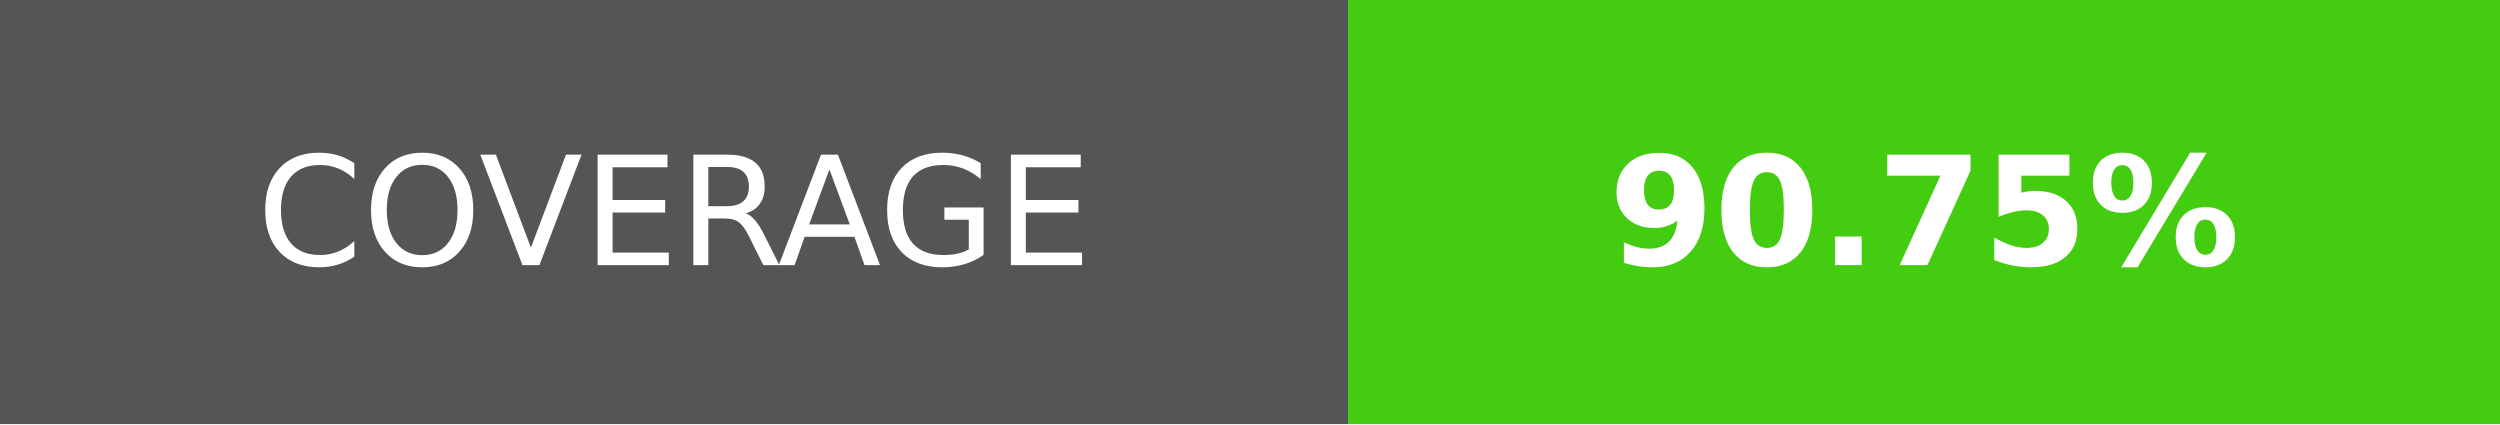
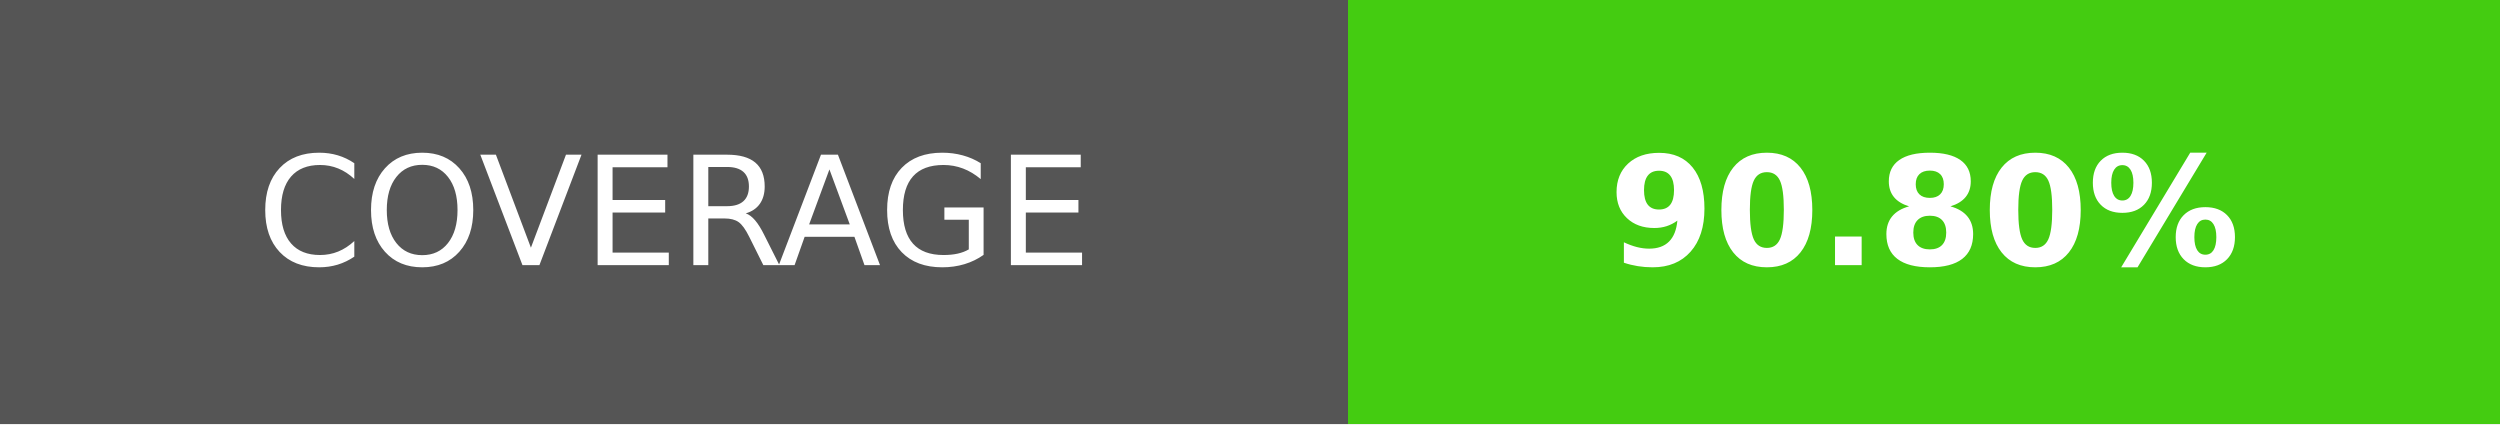
- <svg xmlns="http://www.w3.org/2000/svg" width="165" height="28" role="img" aria-label="COVERAGE: 90.75%">
+ <svg xmlns="http://www.w3.org/2000/svg" width="165" height="28" role="img" aria-label="COVERAGE: 90.80%">
  <g shape-rendering="crispEdges">
    <rect width="89" height="28" fill="#555" />
    <rect x="89" width="76" height="28" fill="#4c1" />
  </g>
  <g fill="#fff" text-anchor="middle" font-family="Verdana,Geneva,DejaVu Sans,sans-serif" text-rendering="geometricPrecision" font-size="100">
    <text transform="scale(.1)" x="445" y="175">COVERAGE</text>
-     <text transform="scale(.1)" x="1270" y="175" font-weight="bold">90.75%</text>
+     <text transform="scale(.1)" x="1270" y="175" font-weight="bold">90.80%</text>
  </g>
</svg>
